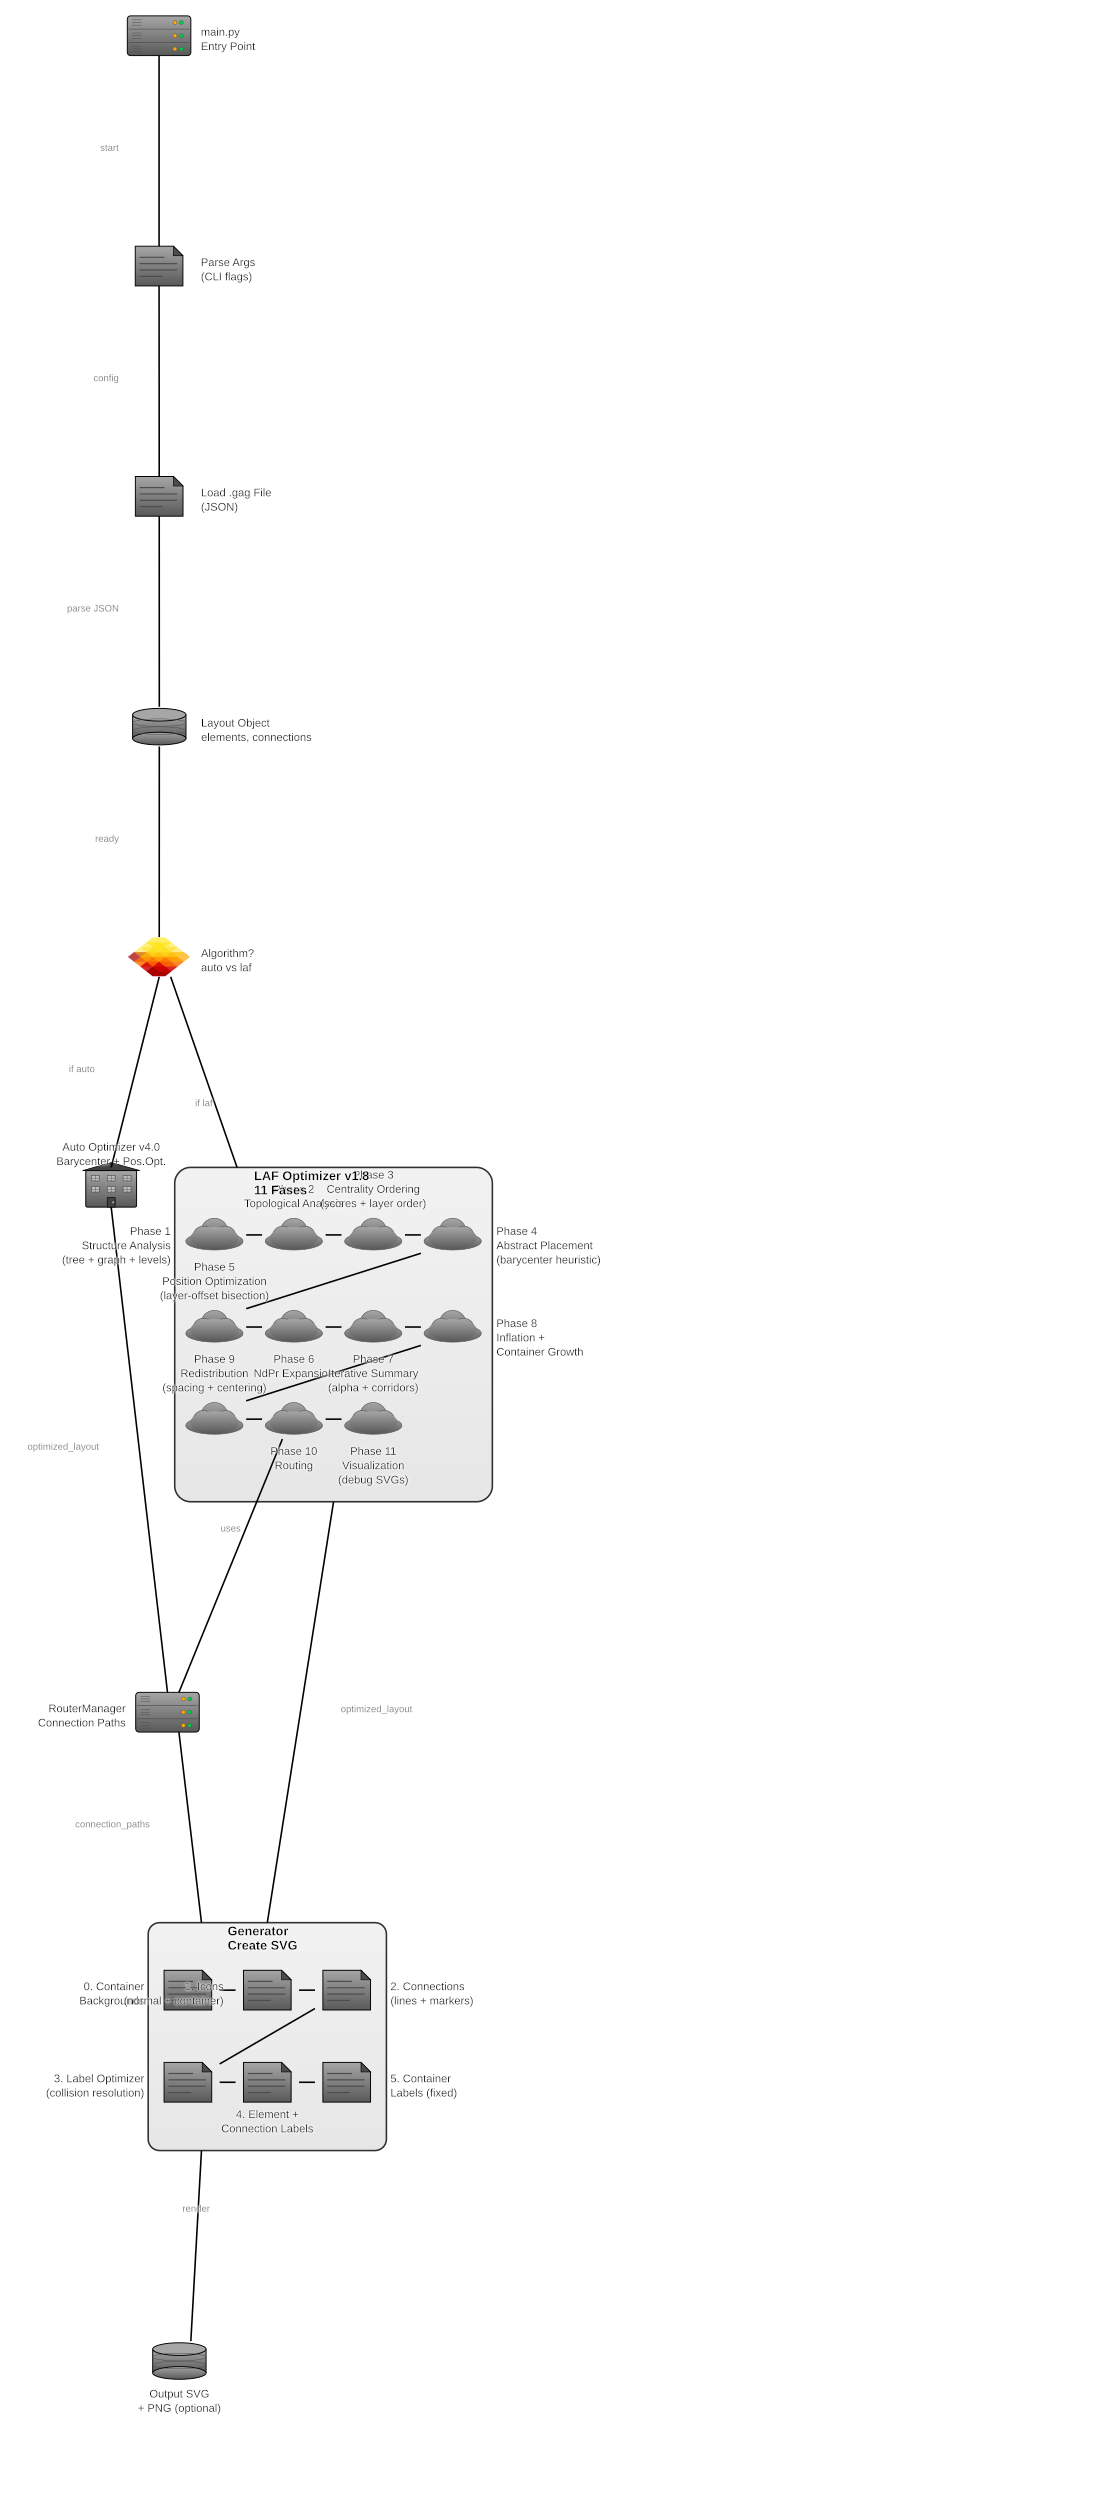
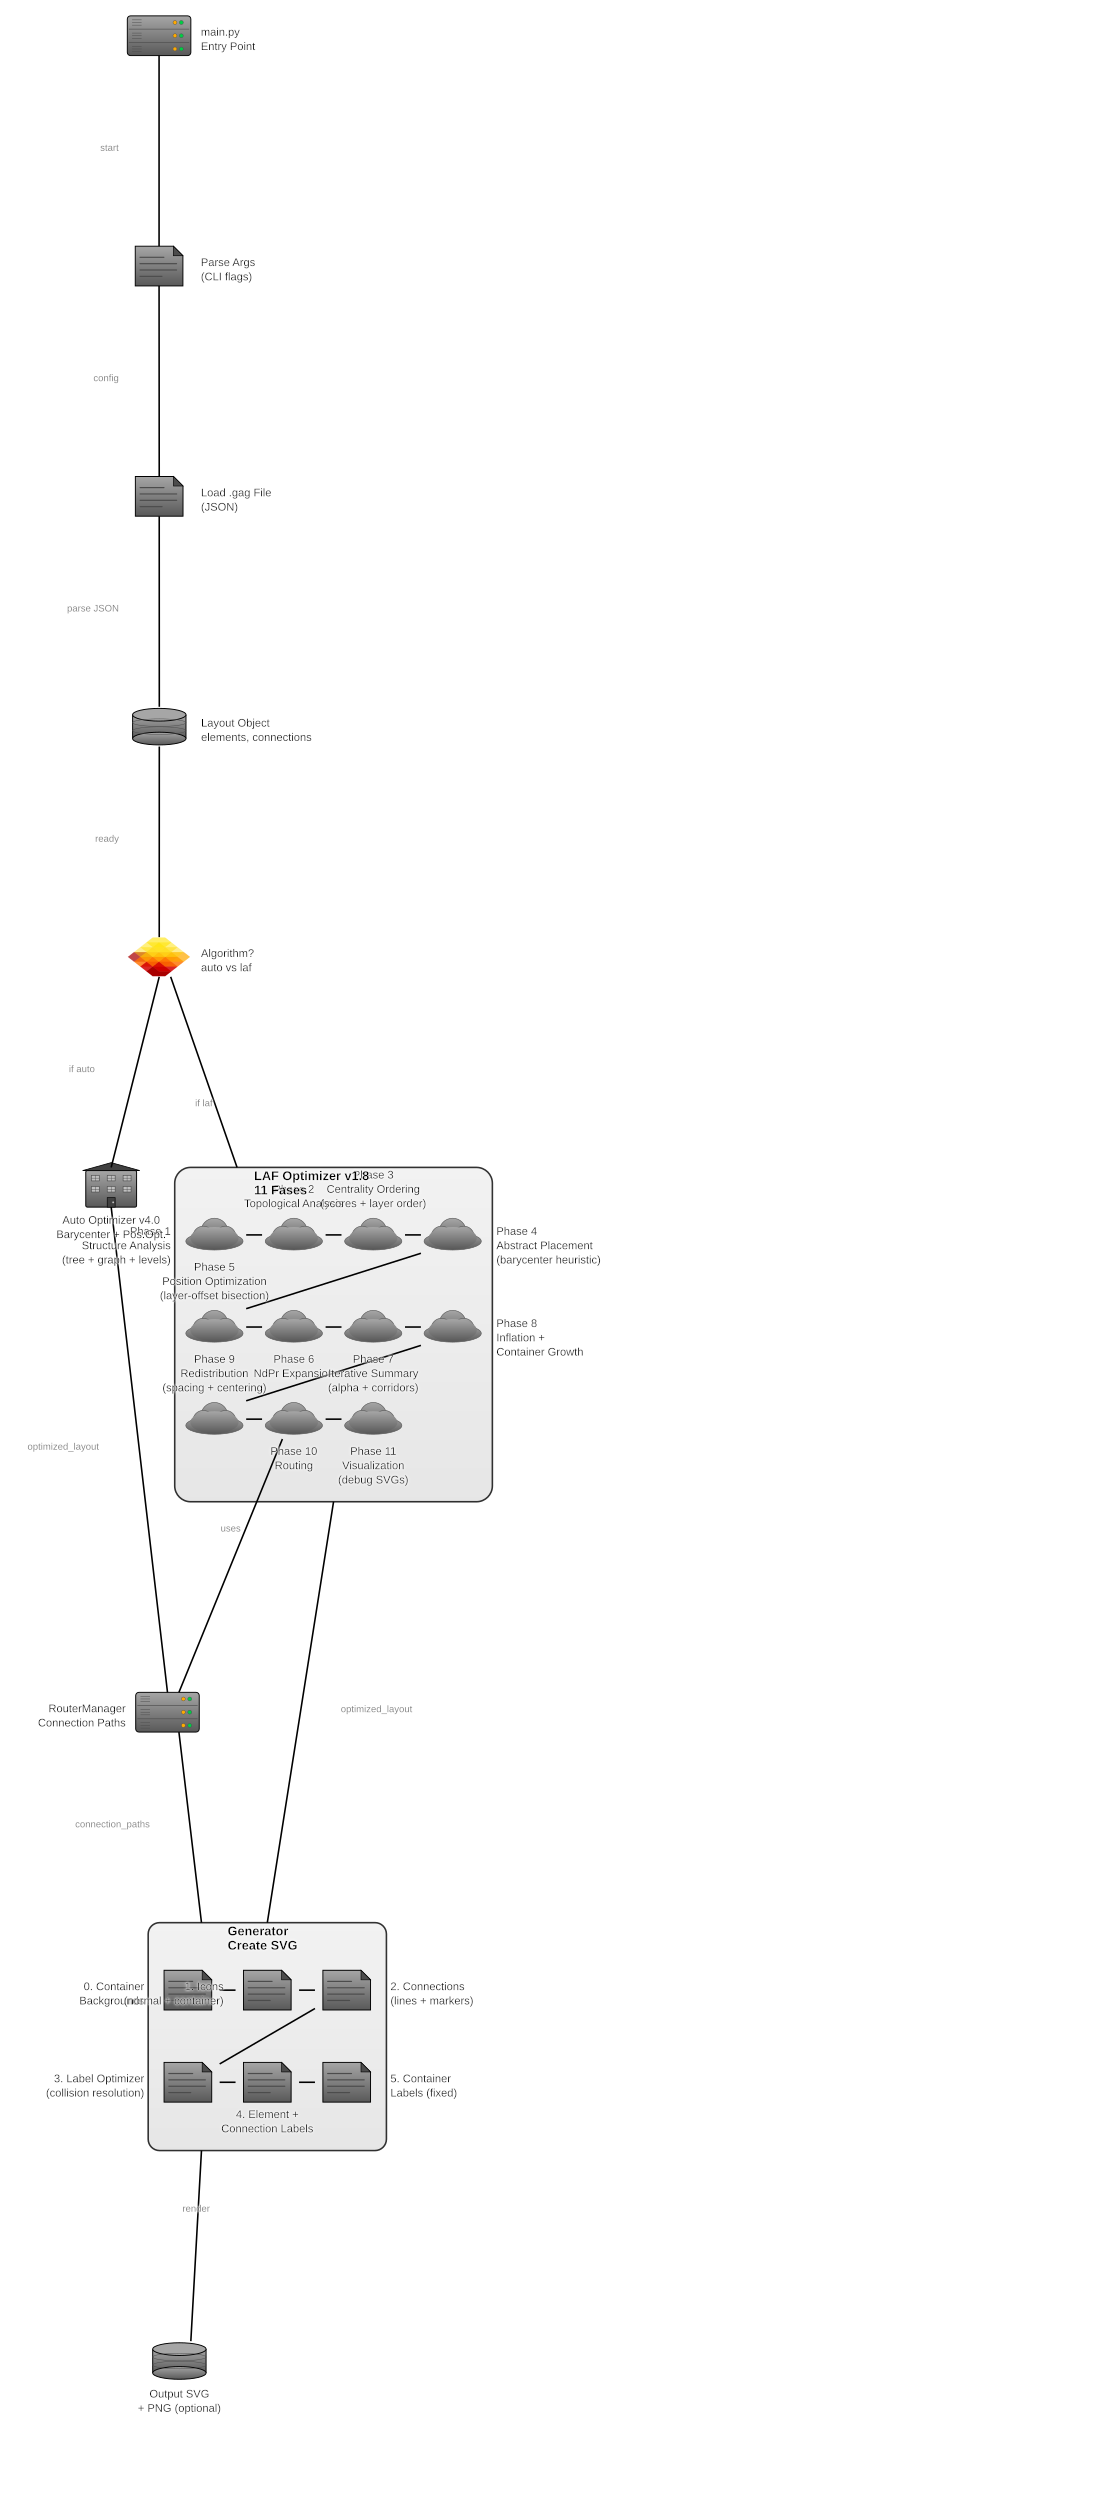
<svg xmlns="http://www.w3.org/2000/svg" baseProfile="full" height="3148" version="1.1" viewBox="0,0,1400,3148" width="1400">
  <defs>
    <filter height="140%" id="text-glow" width="140%" x="-20%" y="-20%">
      <feGaussianBlur in="SourceGraphic" result="blur" stdDeviation="2" />
      <feFlood flood-color="white" flood-opacity="1" result="color" />
      <feComposite in="color" in2="blur" operator="in" result="shadow" />
      <feMerge>
        <feMergeNode in="shadow" />
        <feMergeNode in="shadow" />
        <feMergeNode in="SourceGraphic" />
      </feMerge>
    </filter>
    <marker id="arrow-end" markerHeight="10" markerWidth="10" orient="auto" refX="10" refY="5">
      <path d="M 0 0 L 10 5 L 0 10 z" fill="black" />
    </marker>
    <marker id="arrow-start" markerHeight="10" markerWidth="10" orient="auto" refX="0" refY="5">
      <path d="M 10 0 L 0 5 L 10 10 z" fill="black" />
    </marker>
    <marker id="circle-start" markerHeight="10" markerWidth="10" orient="auto" refX="5" refY="5">
      <circle cx="5" cy="5" fill="black" r="4" />
    </marker>
    <marker id="circle-end" markerHeight="10" markerWidth="10" orient="auto" refX="5" refY="5">
      <circle cx="5" cy="5" fill="black" r="4" />
    </marker>
    <linearGradient id="gradient-laf_optimizer" x1="0%" x2="0%" y1="0%" y2="100%">
      <stop offset="0%" stop-color="#a6a6a6" />
      <stop offset="100%" stop-color="#595959" />
    </linearGradient>
    <linearGradient id="gradient-generator" x1="0%" x2="0%" y1="0%" y2="100%">
      <stop offset="0%" stop-color="#a6a6a6" />
      <stop offset="100%" stop-color="#595959" />
    </linearGradient>
    <linearGradient id="gradient-main" x1="0%" x2="0%" y1="0%" y2="100%">
      <stop offset="0%" stop-color="#a6a6a6" />
      <stop offset="100%" stop-color="#595959" />
    </linearGradient>
    <linearGradient id="gradient-args_parser" x1="0%" x2="0%" y1="0%" y2="100%">
      <stop offset="0%" stop-color="#a6a6a6" />
      <stop offset="100%" stop-color="#595959" />
    </linearGradient>
    <linearGradient id="gradient-load_gag" x1="0%" x2="0%" y1="0%" y2="100%">
      <stop offset="0%" stop-color="#a6a6a6" />
      <stop offset="100%" stop-color="#595959" />
    </linearGradient>
    <linearGradient id="gradient-layout_obj" x1="0%" x2="0%" y1="0%" y2="100%">
      <stop offset="0%" stop-color="#a6a6a6" />
      <stop offset="100%" stop-color="#595959" />
    </linearGradient>
    <linearGradient id="gradient-phase1" x1="0%" x2="0%" y1="0%" y2="100%">
      <stop offset="0%" stop-color="#a6a6a6" />
      <stop offset="100%" stop-color="#595959" />
    </linearGradient>
    <linearGradient id="gradient-phase2" x1="0%" x2="0%" y1="0%" y2="100%">
      <stop offset="0%" stop-color="#a6a6a6" />
      <stop offset="100%" stop-color="#595959" />
    </linearGradient>
    <linearGradient id="gradient-phase3" x1="0%" x2="0%" y1="0%" y2="100%">
      <stop offset="0%" stop-color="#a6a6a6" />
      <stop offset="100%" stop-color="#595959" />
    </linearGradient>
    <linearGradient id="gradient-phase4" x1="0%" x2="0%" y1="0%" y2="100%">
      <stop offset="0%" stop-color="#a6a6a6" />
      <stop offset="100%" stop-color="#595959" />
    </linearGradient>
    <linearGradient id="gradient-phase5" x1="0%" x2="0%" y1="0%" y2="100%">
      <stop offset="0%" stop-color="#a6a6a6" />
      <stop offset="100%" stop-color="#595959" />
    </linearGradient>
    <linearGradient id="gradient-phase6" x1="0%" x2="0%" y1="0%" y2="100%">
      <stop offset="0%" stop-color="#a6a6a6" />
      <stop offset="100%" stop-color="#595959" />
    </linearGradient>
    <linearGradient id="gradient-phase7" x1="0%" x2="0%" y1="0%" y2="100%">
      <stop offset="0%" stop-color="#a6a6a6" />
      <stop offset="100%" stop-color="#595959" />
    </linearGradient>
    <linearGradient id="gradient-phase8" x1="0%" x2="0%" y1="0%" y2="100%">
      <stop offset="0%" stop-color="#a6a6a6" />
      <stop offset="100%" stop-color="#595959" />
    </linearGradient>
    <linearGradient id="gradient-phase9" x1="0%" x2="0%" y1="0%" y2="100%">
      <stop offset="0%" stop-color="#a6a6a6" />
      <stop offset="100%" stop-color="#595959" />
    </linearGradient>
    <linearGradient id="gradient-phase10" x1="0%" x2="0%" y1="0%" y2="100%">
      <stop offset="0%" stop-color="#a6a6a6" />
      <stop offset="100%" stop-color="#595959" />
    </linearGradient>
    <linearGradient id="gradient-phase11" x1="0%" x2="0%" y1="0%" y2="100%">
      <stop offset="0%" stop-color="#a6a6a6" />
      <stop offset="100%" stop-color="#595959" />
    </linearGradient>
    <linearGradient id="gradient-auto_optimizer" x1="0%" x2="0%" y1="0%" y2="100%">
      <stop offset="0%" stop-color="#a6a6a6" />
      <stop offset="100%" stop-color="#595959" />
    </linearGradient>
    <linearGradient id="gradient-routing" x1="0%" x2="0%" y1="0%" y2="100%">
      <stop offset="0%" stop-color="#a6a6a6" />
      <stop offset="100%" stop-color="#595959" />
    </linearGradient>
    <linearGradient id="gradient-render0" x1="0%" x2="0%" y1="0%" y2="100%">
      <stop offset="0%" stop-color="#a6a6a6" />
      <stop offset="100%" stop-color="#595959" />
    </linearGradient>
    <linearGradient id="gradient-render1" x1="0%" x2="0%" y1="0%" y2="100%">
      <stop offset="0%" stop-color="#a6a6a6" />
      <stop offset="100%" stop-color="#595959" />
    </linearGradient>
    <linearGradient id="gradient-render2" x1="0%" x2="0%" y1="0%" y2="100%">
      <stop offset="0%" stop-color="#a6a6a6" />
      <stop offset="100%" stop-color="#595959" />
    </linearGradient>
    <linearGradient id="gradient-render3" x1="0%" x2="0%" y1="0%" y2="100%">
      <stop offset="0%" stop-color="#a6a6a6" />
      <stop offset="100%" stop-color="#595959" />
    </linearGradient>
    <linearGradient id="gradient-render4" x1="0%" x2="0%" y1="0%" y2="100%">
      <stop offset="0%" stop-color="#a6a6a6" />
      <stop offset="100%" stop-color="#595959" />
    </linearGradient>
    <linearGradient id="gradient-render5" x1="0%" x2="0%" y1="0%" y2="100%">
      <stop offset="0%" stop-color="#a6a6a6" />
      <stop offset="100%" stop-color="#595959" />
    </linearGradient>
    <linearGradient id="gradient-output_svg" x1="0%" x2="0%" y1="0%" y2="100%">
      <stop offset="0%" stop-color="#a6a6a6" />
      <stop offset="100%" stop-color="#595959" />
    </linearGradient>
  </defs>
  <rect fill="url(#gradient-laf_optimizer)" fill-opacity="0.15" height="421.0" rx="20.0" ry="20.0" stroke="black" stroke-opacity="0.8" stroke-width="2" width="400.0" x="220.0" y="1470.0" />
  <rect fill="url(#gradient-generator)" fill-opacity="0.15" height="287.0" rx="14.35" ry="14.35" stroke="black" stroke-opacity="0.8" stroke-width="2" width="300.0" x="186.581" y="2421.0" />
  <g id="main">
    <rect fill="url(#gradient-main)" height="50" rx="4" ry="4" stroke="black" stroke-width="1.2" width="80" x="160.31" y="20.0" />
    <line stroke="#4c4c4c" stroke-width="0.8" x1="162.31" x2="238.31" y1="36.667" y2="36.667" />
    <line stroke="#4c4c4c" stroke-width="0.8" x1="162.31" x2="238.31" y1="53.333" y2="53.333" />
    <circle cx="228.31" cy="28.333" fill="#00cc44" r="2.5" stroke="#4c4c4c" stroke-width="0.5" />
    <circle cx="220.31" cy="28.333" fill="#ffaa00" r="2.5" stroke="#4c4c4c" stroke-width="0.5" />
    <circle cx="228.31" cy="45" fill="#00cc44" r="2.5" stroke="#4c4c4c" stroke-width="0.5" />
    <circle cx="220.31" cy="45" fill="#ffaa00" r="2.5" stroke="#4c4c4c" stroke-width="0.5" />
    <circle cx="228.31" cy="61.667" fill="#00cc44" r="2.5" stroke="#4c4c4c" stroke-width="0.5" />
    <circle cx="220.31" cy="61.667" fill="#ffaa00" r="2.5" stroke="#4c4c4c" stroke-width="0.5" />
    <line stroke="#4c4c4c" stroke-width="0.6" x1="166.31" x2="178.31" y1="25.0" y2="25.0" />
    <line stroke="#4c4c4c" stroke-width="0.6" x1="166.31" x2="178.31" y1="28.333" y2="28.333" />
    <line stroke="#4c4c4c" stroke-width="0.6" x1="166.31" x2="178.31" y1="31.667" y2="31.667" />
    <line stroke="#4c4c4c" stroke-width="0.6" x1="166.31" x2="178.31" y1="41.667" y2="41.667" />
    <line stroke="#4c4c4c" stroke-width="0.6" x1="166.31" x2="178.31" y1="45" y2="45" />
    <line stroke="#4c4c4c" stroke-width="0.6" x1="166.31" x2="178.31" y1="48.333" y2="48.333" />
    <line stroke="#4c4c4c" stroke-width="0.6" x1="166.31" x2="178.31" y1="58.333" y2="58.333" />
    <line stroke="#4c4c4c" stroke-width="0.6" x1="166.31" x2="178.31" y1="61.667" y2="61.667" />
    <line stroke="#4c4c4c" stroke-width="0.6" x1="166.31" x2="178.31" y1="65.0" y2="65.0" />
  </g>
  <g id="args_parser">
    <polygon fill="url(#gradient-args_parser)" points="170.31,310.0 218.31,310.0 230.31,322.0 230.31,360.0 170.31,360.0" stroke="black" stroke-width="1.2" />
    <polygon fill="#4c4c4c" points="218.31,310.0 230.31,322.0 218.31,322.0" stroke="black" stroke-width="0.8" />
    <line stroke="#4c4c4c" stroke-linecap="round" stroke-width="1.5" x1="176.31" x2="206.31" y1="324.0" y2="324.0" />
    <line stroke="#4c4c4c" stroke-linecap="round" stroke-width="1.5" x1="176.31" x2="222.31" y1="332.0" y2="332.0" />
    <line stroke="#4c4c4c" stroke-linecap="round" stroke-width="1.5" x1="176.31" x2="222.31" y1="340.0" y2="340.0" />
    <line stroke="#4c4c4c" stroke-linecap="round" stroke-width="1.5" x1="176.31" x2="203.91" y1="348.0" y2="348.0" />
  </g>
  <g id="load_gag">
    <polygon fill="url(#gradient-load_gag)" points="170.451,600.0 218.451,600.0 230.451,612.0 230.451,650.0 170.451,650.0" stroke="black" stroke-width="1.2" />
    <polygon fill="#4c4c4c" points="218.451,600.0 230.451,612.0 218.451,612.0" stroke="black" stroke-width="0.8" />
    <line stroke="#4c4c4c" stroke-linecap="round" stroke-width="1.5" x1="176.451" x2="206.451" y1="614.0" y2="614.0" />
    <line stroke="#4c4c4c" stroke-linecap="round" stroke-width="1.5" x1="176.451" x2="222.451" y1="622.0" y2="622.0" />
    <line stroke="#4c4c4c" stroke-linecap="round" stroke-width="1.5" x1="176.451" x2="222.451" y1="630.0" y2="630.0" />
    <line stroke="#4c4c4c" stroke-linecap="round" stroke-width="1.5" x1="176.451" x2="204.051" y1="638.0" y2="638.0" />
  </g>
  <g id="layout_obj">
    <rect fill="url(#gradient-layout_obj)" height="30.0" stroke="none" width="67.2" x="166.992" y="900.0" />
    <line stroke="black" stroke-width="1.2" x1="166.992" x2="166.992" y1="900.0" y2="930.0" />
    <line stroke="black" stroke-width="1.2" x1="234.192" x2="234.192" y1="900.0" y2="930.0" />
    <ellipse cx="200.592" cy="930.0" fill="url(#gradient-layout_obj)" rx="33.6" ry="8" stroke="black" stroke-width="1.2" />
    <ellipse cx="200.592" cy="900.0" fill="#a6a6a6" rx="33.6" ry="8" stroke="black" stroke-width="1.2" />
    <ellipse cx="200.592" cy="910.0" fill="none" rx="33.6" ry="4.8" stroke="#4c4c4c" stroke-width="0.6" />
    <ellipse cx="200.592" cy="920.0" fill="none" rx="33.6" ry="4.8" stroke="#4c4c4c" stroke-width="0.6" />
  </g>
  <g id="algorithm_choice">
    <g transform="translate(160.4646,1180.0) scale(1.568627,1.162791) translate(0,0)">
      <path d="m 211.514,221.098 -99.807,57.624 -99.807,-57.624 0,-115.248 99.807,-57.624 99.807,57.624 z" fill="#a90000" opacity="0.72" stroke="#cbcbcb" stroke-width="0.48" transform="matrix(0.0751447,0.02631765,-0.04338481,0.0455835,8.97,11.04)" />
      <path d="m 211.514,221.098 -99.807,57.624 -99.807,-57.624 0,-115.248 99.807,-57.624 99.807,57.624 z" fill="#ff7000" opacity="0.82" stroke="#cbcbcb" stroke-width="0.48" transform="matrix(0.0751447,0.02631765,-0.04338481,0.0455835,13.97,16.29)" />
      <path d="m 211.514,221.098 -99.807,57.624 -99.807,-57.624 0,-115.248 99.807,-57.624 99.807,57.624 z" fill="#ffa900" opacity="0.72" stroke="#cbcbcb" stroke-width="0.48" transform="matrix(0.0751447,0.02631765,-0.04338481,0.0455835,18.97,11.04)" />
      <path d="m 211.514,221.098 -99.807,57.624 -99.807,-57.624 0,-115.248 99.807,-57.624 99.807,57.624 z" fill="#d40000" opacity="0.85" stroke="#cbcbcb" stroke-width="0.48" transform="matrix(0.0751447,0.02631765,-0.04338481,0.0455835,18.97,21.54)" />
      <path d="m 211.514,221.098 -99.807,57.624 -99.807,-57.624 0,-115.248 99.807,-57.624 99.807,57.624 z" fill="#a90000" opacity="1.0" stroke="#cbcbcb" stroke-width="0.48" transform="matrix(0.0751447,0.02631765,-0.04338481,0.0455835,23.97,26.80)" />
      <path d="m 211.514,221.098 -99.807,57.624 -99.807,-57.624 0,-115.248 99.807,-57.624 99.807,57.624 z" fill="#ff7000" opacity="0.82" stroke="#cbcbcb" stroke-width="0.48" transform="matrix(0.0751447,0.02631765,-0.04338481,0.0455835,23.97,16.29)" />
      <path d="m 211.514,221.098 -99.807,57.624 -99.807,-57.624 0,-115.248 99.807,-57.624 99.807,57.624 z" fill="#ffa900" opacity="0.72" stroke="#cbcbcb" stroke-width="0.48" transform="matrix(0.0751447,0.02631765,-0.04338481,0.0455835,28.97,11.04)" />
      <path d="m 211.514,221.098 -99.807,57.624 -99.807,-57.624 0,-115.248 99.807,-57.624 99.807,57.624 z" fill="#d40000" opacity="0.85" stroke="#cbcbcb" stroke-width="0.48" transform="matrix(0.0751447,0.02631765,-0.04338481,0.0455835,28.97,21.54)" />
      <path d="m 211.514,221.098 -99.807,57.624 -99.807,-57.624 0,-115.248 99.807,-57.624 99.807,57.624 z" fill="#ff7000" opacity="0.82" stroke="#cbcbcb" stroke-width="0.48" transform="matrix(0.0751447,0.02631765,-0.04338481,0.0455835,33.97,16.29)" />
      <path d="m 211.514,221.098 -99.807,57.624 -99.807,-57.624 0,-115.248 99.807,-57.624 99.807,57.624 z" fill="#ffa900" opacity="0.72" stroke="#cbcbcb" stroke-width="0.48" transform="matrix(0.0751447,0.02631765,-0.04338481,0.0455835,38.97,11.04)" />
      <path d="m 211.514,221.098 -99.807,57.624 -99.807,-57.624 0,-115.248 99.807,-57.624 99.807,57.624 z" fill="#ffd400" opacity="0.45" stroke="#cbcbcb" stroke-width="0.48" transform="matrix(0.0751447,0.02631765,-0.04338481,0.0455835,13.97,5.78)" />
      <path d="m 211.514,221.098 -99.807,57.624 -99.807,-57.624 0,-115.248 99.807,-57.624 99.807,57.624 z" fill="#ffe200" opacity="0.5" stroke="#cbcbcb" stroke-width="0.48" transform="matrix(0.0751447,0.02631765,-0.04338481,0.0455835,18.97,0.53)" />
      <path d="m 211.514,221.098 -99.807,57.624 -99.807,-57.624 0,-115.248 99.807,-57.624 99.807,57.624 z" fill="#ffd400" opacity="0.45" stroke="#cbcbcb" stroke-width="0.48" transform="matrix(0.0751447,0.02631765,-0.04338481,0.0455835,23.97,5.78)" />
      <path d="m 211.514,221.098 -99.807,57.624 -99.807,-57.624 0,-115.248 99.807,-57.624 99.807,57.624 z" fill="#ffe200" opacity="0.6" stroke="#cbcbcb" stroke-width="0.48" transform="matrix(0.0751447,0.02631765,-0.04338481,0.0455835,23.97,-4.73)" />
      <path d="m 211.514,221.098 -99.807,57.624 -99.807,-57.624 0,-115.248 99.807,-57.624 99.807,57.624 z" fill="#ffe200" opacity="0.5" stroke="#cbcbcb" stroke-width="0.48" transform="matrix(0.0751447,0.02631765,-0.04338481,0.0455835,28.97,0.53)" />
      <path d="m 211.514,221.098 -99.807,57.624 -99.807,-57.624 0,-115.248 99.807,-57.624 99.807,57.624 z" fill="#ffd400" opacity="0.45" stroke="#cbcbcb" stroke-width="0.48" transform="matrix(0.0751447,0.02631765,-0.04338481,0.0455835,33.97,5.78)" />
    </g>
  </g>
  <g id="phase1">
    <ellipse cx="270.0" cy="1563.0" fill="url(#gradient-phase1)" rx="36.0" ry="11.0" stroke="#595959" stroke-width="0.8" />
    <circle cx="270.0" cy="1551.0" fill="url(#gradient-phase1)" r="17.0" stroke="#595959" stroke-width="0.8" />
    <circle cx="256.0" cy="1557.0" fill="url(#gradient-phase1)" r="13.0" stroke="#595959" stroke-width="0.8" />
    <circle cx="284.0" cy="1557.0" fill="url(#gradient-phase1)" r="13.0" stroke="#595959" stroke-width="0.8" />
    <ellipse cx="270.0" cy="1559.0" fill="url(#gradient-phase1)" rx="30.4" ry="14" stroke="none" />
  </g>
  <g id="phase2">
    <ellipse cx="370.0" cy="1563.0" fill="url(#gradient-phase2)" rx="36.0" ry="11.0" stroke="#595959" stroke-width="0.8" />
    <circle cx="370.0" cy="1551.0" fill="url(#gradient-phase2)" r="17.0" stroke="#595959" stroke-width="0.8" />
    <circle cx="356.0" cy="1557.0" fill="url(#gradient-phase2)" r="13.0" stroke="#595959" stroke-width="0.8" />
    <circle cx="384.0" cy="1557.0" fill="url(#gradient-phase2)" r="13.0" stroke="#595959" stroke-width="0.8" />
    <ellipse cx="370.0" cy="1559.0" fill="url(#gradient-phase2)" rx="30.4" ry="14" stroke="none" />
  </g>
  <g id="phase3">
    <ellipse cx="470.0" cy="1563.0" fill="url(#gradient-phase3)" rx="36.0" ry="11.0" stroke="#595959" stroke-width="0.8" />
    <circle cx="470.0" cy="1551.0" fill="url(#gradient-phase3)" r="17.0" stroke="#595959" stroke-width="0.8" />
    <circle cx="456.0" cy="1557.0" fill="url(#gradient-phase3)" r="13.0" stroke="#595959" stroke-width="0.8" />
    <circle cx="484.0" cy="1557.0" fill="url(#gradient-phase3)" r="13.0" stroke="#595959" stroke-width="0.8" />
    <ellipse cx="470.0" cy="1559.0" fill="url(#gradient-phase3)" rx="30.4" ry="14" stroke="none" />
  </g>
  <g id="phase4">
    <ellipse cx="570.0" cy="1563.0" fill="url(#gradient-phase4)" rx="36.0" ry="11.0" stroke="#595959" stroke-width="0.8" />
    <circle cx="570.0" cy="1551.0" fill="url(#gradient-phase4)" r="17.0" stroke="#595959" stroke-width="0.8" />
    <circle cx="556.0" cy="1557.0" fill="url(#gradient-phase4)" r="13.0" stroke="#595959" stroke-width="0.8" />
    <circle cx="584.0" cy="1557.0" fill="url(#gradient-phase4)" r="13.0" stroke="#595959" stroke-width="0.8" />
    <ellipse cx="570.0" cy="1559.0" fill="url(#gradient-phase4)" rx="30.4" ry="14" stroke="none" />
  </g>
  <g id="phase5">
    <ellipse cx="270.0" cy="1679.0" fill="url(#gradient-phase5)" rx="36.0" ry="11.0" stroke="#595959" stroke-width="0.8" />
    <circle cx="270.0" cy="1667.0" fill="url(#gradient-phase5)" r="17.0" stroke="#595959" stroke-width="0.8" />
    <circle cx="256.0" cy="1673.0" fill="url(#gradient-phase5)" r="13.0" stroke="#595959" stroke-width="0.8" />
    <circle cx="284.0" cy="1673.0" fill="url(#gradient-phase5)" r="13.0" stroke="#595959" stroke-width="0.8" />
    <ellipse cx="270.0" cy="1675.0" fill="url(#gradient-phase5)" rx="30.4" ry="14" stroke="none" />
  </g>
  <g id="phase6">
    <ellipse cx="370.0" cy="1679.0" fill="url(#gradient-phase6)" rx="36.0" ry="11.0" stroke="#595959" stroke-width="0.8" />
    <circle cx="370.0" cy="1667.0" fill="url(#gradient-phase6)" r="17.0" stroke="#595959" stroke-width="0.8" />
    <circle cx="356.0" cy="1673.0" fill="url(#gradient-phase6)" r="13.0" stroke="#595959" stroke-width="0.8" />
    <circle cx="384.0" cy="1673.0" fill="url(#gradient-phase6)" r="13.0" stroke="#595959" stroke-width="0.8" />
    <ellipse cx="370.0" cy="1675.0" fill="url(#gradient-phase6)" rx="30.4" ry="14" stroke="none" />
  </g>
  <g id="phase7">
    <ellipse cx="470.0" cy="1679.0" fill="url(#gradient-phase7)" rx="36.0" ry="11.0" stroke="#595959" stroke-width="0.8" />
    <circle cx="470.0" cy="1667.0" fill="url(#gradient-phase7)" r="17.0" stroke="#595959" stroke-width="0.8" />
    <circle cx="456.0" cy="1673.0" fill="url(#gradient-phase7)" r="13.0" stroke="#595959" stroke-width="0.8" />
    <circle cx="484.0" cy="1673.0" fill="url(#gradient-phase7)" r="13.0" stroke="#595959" stroke-width="0.8" />
    <ellipse cx="470.0" cy="1675.0" fill="url(#gradient-phase7)" rx="30.4" ry="14" stroke="none" />
  </g>
  <g id="phase8">
    <ellipse cx="570.0" cy="1679.0" fill="url(#gradient-phase8)" rx="36.0" ry="11.0" stroke="#595959" stroke-width="0.8" />
    <circle cx="570.0" cy="1667.0" fill="url(#gradient-phase8)" r="17.0" stroke="#595959" stroke-width="0.8" />
    <circle cx="556.0" cy="1673.0" fill="url(#gradient-phase8)" r="13.0" stroke="#595959" stroke-width="0.8" />
    <circle cx="584.0" cy="1673.0" fill="url(#gradient-phase8)" r="13.0" stroke="#595959" stroke-width="0.8" />
    <ellipse cx="570.0" cy="1675.0" fill="url(#gradient-phase8)" rx="30.4" ry="14" stroke="none" />
  </g>
  <g id="phase9">
    <ellipse cx="270.0" cy="1795.0" fill="url(#gradient-phase9)" rx="36.0" ry="11.0" stroke="#595959" stroke-width="0.8" />
    <circle cx="270.0" cy="1783.0" fill="url(#gradient-phase9)" r="17.0" stroke="#595959" stroke-width="0.8" />
    <circle cx="256.0" cy="1789.0" fill="url(#gradient-phase9)" r="13.0" stroke="#595959" stroke-width="0.8" />
    <circle cx="284.0" cy="1789.0" fill="url(#gradient-phase9)" r="13.0" stroke="#595959" stroke-width="0.8" />
    <ellipse cx="270.0" cy="1791.0" fill="url(#gradient-phase9)" rx="30.4" ry="14" stroke="none" />
  </g>
  <g id="phase10">
    <ellipse cx="370.0" cy="1795.0" fill="url(#gradient-phase10)" rx="36.0" ry="11.0" stroke="#595959" stroke-width="0.8" />
    <circle cx="370.0" cy="1783.0" fill="url(#gradient-phase10)" r="17.0" stroke="#595959" stroke-width="0.8" />
    <circle cx="356.0" cy="1789.0" fill="url(#gradient-phase10)" r="13.0" stroke="#595959" stroke-width="0.8" />
    <circle cx="384.0" cy="1789.0" fill="url(#gradient-phase10)" r="13.0" stroke="#595959" stroke-width="0.8" />
    <ellipse cx="370.0" cy="1791.0" fill="url(#gradient-phase10)" rx="30.4" ry="14" stroke="none" />
  </g>
  <g id="phase11">
    <ellipse cx="470.0" cy="1795.0" fill="url(#gradient-phase11)" rx="36.0" ry="11.0" stroke="#595959" stroke-width="0.8" />
    <circle cx="470.0" cy="1783.0" fill="url(#gradient-phase11)" r="17.0" stroke="#595959" stroke-width="0.8" />
    <circle cx="456.0" cy="1789.0" fill="url(#gradient-phase11)" r="13.0" stroke="#595959" stroke-width="0.8" />
    <circle cx="484.0" cy="1789.0" fill="url(#gradient-phase11)" r="13.0" stroke="#595959" stroke-width="0.8" />
    <ellipse cx="470.0" cy="1791.0" fill="url(#gradient-phase11)" rx="30.4" ry="14" stroke="none" />
  </g>
  <g id="auto_optimizer">
    <rect fill="url(#gradient-auto_optimizer)" height="46" rx="2" ry="2" stroke="black" stroke-width="1.2" width="64" x="108.0" y="1474.0" />
    <polygon fill="#404040" points="104.0,1474.0 140.0,1464.0 176.0,1474.0" stroke="black" stroke-width="1.0" />
    <rect fill="#bfbfbf" height="7" stroke="#404040" stroke-width="0.7" width="10" x="115.0" y="1480.0" />
    <line stroke="#404040" stroke-width="0.5" x1="120.0" x2="120.0" y1="1480.0" y2="1487.0" />
    <line stroke="#404040" stroke-width="0.5" x1="115.0" x2="125.0" y1="1483.5" y2="1483.5" />
    <rect fill="#bfbfbf" height="7" stroke="#404040" stroke-width="0.7" width="10" x="135.0" y="1480.0" />
    <line stroke="#404040" stroke-width="0.5" x1="140.0" x2="140.0" y1="1480.0" y2="1487.0" />
    <line stroke="#404040" stroke-width="0.5" x1="135.0" x2="145.0" y1="1483.5" y2="1483.5" />
    <rect fill="#bfbfbf" height="7" stroke="#404040" stroke-width="0.7" width="10" x="155.0" y="1480.0" />
    <line stroke="#404040" stroke-width="0.5" x1="160.0" x2="160.0" y1="1480.0" y2="1487.0" />
    <line stroke="#404040" stroke-width="0.5" x1="155.0" x2="165.0" y1="1483.5" y2="1483.5" />
    <rect fill="#bfbfbf" height="7" stroke="#404040" stroke-width="0.7" width="10" x="115.0" y="1494.0" />
    <line stroke="#404040" stroke-width="0.5" x1="120.0" x2="120.0" y1="1494.0" y2="1501.0" />
    <line stroke="#404040" stroke-width="0.5" x1="115.0" x2="125.0" y1="1497.5" y2="1497.5" />
    <rect fill="#bfbfbf" height="7" stroke="#404040" stroke-width="0.7" width="10" x="135.0" y="1494.0" />
    <line stroke="#404040" stroke-width="0.5" x1="140.0" x2="140.0" y1="1494.0" y2="1501.0" />
    <line stroke="#404040" stroke-width="0.5" x1="135.0" x2="145.0" y1="1497.5" y2="1497.5" />
    <rect fill="#bfbfbf" height="7" stroke="#404040" stroke-width="0.7" width="10" x="155.0" y="1494.0" />
    <line stroke="#404040" stroke-width="0.5" x1="160.0" x2="160.0" y1="1494.0" y2="1501.0" />
    <line stroke="#404040" stroke-width="0.5" x1="155.0" x2="165.0" y1="1497.5" y2="1497.5" />
    <rect fill="#404040" height="12" stroke="black" stroke-width="0.8" width="10" x="135.0" y="1508.0" />
    <circle cx="142.5" cy="1514.0" fill="#bfbfbf" r="1.2" />
  </g>
  <g id="routing">
    <rect fill="url(#gradient-routing)" height="50" rx="4" ry="4" stroke="black" stroke-width="1.2" width="80" x="170.879" y="2131.0" />
    <line stroke="#4c4c4c" stroke-width="0.8" x1="172.879" x2="248.879" y1="2147.667" y2="2147.667" />
    <line stroke="#4c4c4c" stroke-width="0.8" x1="172.879" x2="248.879" y1="2164.333" y2="2164.333" />
    <circle cx="238.879" cy="2139.333" fill="#00cc44" r="2.5" stroke="#4c4c4c" stroke-width="0.5" />
    <circle cx="230.879" cy="2139.333" fill="#ffaa00" r="2.5" stroke="#4c4c4c" stroke-width="0.5" />
    <circle cx="238.879" cy="2156.0" fill="#00cc44" r="2.5" stroke="#4c4c4c" stroke-width="0.5" />
    <circle cx="230.879" cy="2156.0" fill="#ffaa00" r="2.5" stroke="#4c4c4c" stroke-width="0.5" />
    <circle cx="238.879" cy="2172.667" fill="#00cc44" r="2.5" stroke="#4c4c4c" stroke-width="0.5" />
    <circle cx="230.879" cy="2172.667" fill="#ffaa00" r="2.5" stroke="#4c4c4c" stroke-width="0.5" />
    <line stroke="#4c4c4c" stroke-width="0.6" x1="176.879" x2="188.879" y1="2136.0" y2="2136.0" />
    <line stroke="#4c4c4c" stroke-width="0.6" x1="176.879" x2="188.879" y1="2139.333" y2="2139.333" />
    <line stroke="#4c4c4c" stroke-width="0.6" x1="176.879" x2="188.879" y1="2142.667" y2="2142.667" />
    <line stroke="#4c4c4c" stroke-width="0.6" x1="176.879" x2="188.879" y1="2152.667" y2="2152.667" />
    <line stroke="#4c4c4c" stroke-width="0.6" x1="176.879" x2="188.879" y1="2156.0" y2="2156.0" />
    <line stroke="#4c4c4c" stroke-width="0.6" x1="176.879" x2="188.879" y1="2159.333" y2="2159.333" />
    <line stroke="#4c4c4c" stroke-width="0.6" x1="176.879" x2="188.879" y1="2169.333" y2="2169.333" />
    <line stroke="#4c4c4c" stroke-width="0.6" x1="176.879" x2="188.879" y1="2172.667" y2="2172.667" />
    <line stroke="#4c4c4c" stroke-width="0.6" x1="176.879" x2="188.879" y1="2176.0" y2="2176.0" />
  </g>
  <g id="render0">
    <polygon fill="url(#gradient-render0)" points="206.581,2481.0 254.581,2481.0 266.581,2493.0 266.581,2531.0 206.581,2531.0" stroke="black" stroke-width="1.2" />
    <polygon fill="#4c4c4c" points="254.581,2481.0 266.581,2493.0 254.581,2493.0" stroke="black" stroke-width="0.8" />
    <line stroke="#4c4c4c" stroke-linecap="round" stroke-width="1.5" x1="212.581" x2="242.581" y1="2495.0" y2="2495.0" />
    <line stroke="#4c4c4c" stroke-linecap="round" stroke-width="1.5" x1="212.581" x2="258.581" y1="2503.0" y2="2503.0" />
    <line stroke="#4c4c4c" stroke-linecap="round" stroke-width="1.5" x1="212.581" x2="258.581" y1="2511.0" y2="2511.0" />
    <line stroke="#4c4c4c" stroke-linecap="round" stroke-width="1.5" x1="212.581" x2="240.181" y1="2519.0" y2="2519.0" />
  </g>
  <g id="render1">
    <polygon fill="url(#gradient-render1)" points="306.581,2481.0 354.581,2481.0 366.581,2493.0 366.581,2531.0 306.581,2531.0" stroke="black" stroke-width="1.2" />
    <polygon fill="#4c4c4c" points="354.581,2481.0 366.581,2493.0 354.581,2493.0" stroke="black" stroke-width="0.8" />
    <line stroke="#4c4c4c" stroke-linecap="round" stroke-width="1.5" x1="312.581" x2="342.581" y1="2495.0" y2="2495.0" />
    <line stroke="#4c4c4c" stroke-linecap="round" stroke-width="1.5" x1="312.581" x2="358.581" y1="2503.0" y2="2503.0" />
    <line stroke="#4c4c4c" stroke-linecap="round" stroke-width="1.5" x1="312.581" x2="358.581" y1="2511.0" y2="2511.0" />
    <line stroke="#4c4c4c" stroke-linecap="round" stroke-width="1.5" x1="312.581" x2="340.181" y1="2519.0" y2="2519.0" />
  </g>
  <g id="render2">
    <polygon fill="url(#gradient-render2)" points="406.581,2481.0 454.581,2481.0 466.581,2493.0 466.581,2531.0 406.581,2531.0" stroke="black" stroke-width="1.2" />
    <polygon fill="#4c4c4c" points="454.581,2481.0 466.581,2493.0 454.581,2493.0" stroke="black" stroke-width="0.8" />
    <line stroke="#4c4c4c" stroke-linecap="round" stroke-width="1.5" x1="412.581" x2="442.581" y1="2495.0" y2="2495.0" />
    <line stroke="#4c4c4c" stroke-linecap="round" stroke-width="1.5" x1="412.581" x2="458.581" y1="2503.0" y2="2503.0" />
    <line stroke="#4c4c4c" stroke-linecap="round" stroke-width="1.5" x1="412.581" x2="458.581" y1="2511.0" y2="2511.0" />
    <line stroke="#4c4c4c" stroke-linecap="round" stroke-width="1.5" x1="412.581" x2="440.181" y1="2519.0" y2="2519.0" />
  </g>
  <g id="render3">
    <polygon fill="url(#gradient-render3)" points="206.581,2597.0 254.581,2597.0 266.581,2609.0 266.581,2647.0 206.581,2647.0" stroke="black" stroke-width="1.2" />
    <polygon fill="#4c4c4c" points="254.581,2597.0 266.581,2609.0 254.581,2609.0" stroke="black" stroke-width="0.8" />
    <line stroke="#4c4c4c" stroke-linecap="round" stroke-width="1.5" x1="212.581" x2="242.581" y1="2611.0" y2="2611.0" />
    <line stroke="#4c4c4c" stroke-linecap="round" stroke-width="1.5" x1="212.581" x2="258.581" y1="2619.0" y2="2619.0" />
    <line stroke="#4c4c4c" stroke-linecap="round" stroke-width="1.5" x1="212.581" x2="258.581" y1="2627.0" y2="2627.0" />
    <line stroke="#4c4c4c" stroke-linecap="round" stroke-width="1.5" x1="212.581" x2="240.181" y1="2635.0" y2="2635.0" />
  </g>
  <g id="render4">
    <polygon fill="url(#gradient-render4)" points="306.581,2597.0 354.581,2597.0 366.581,2609.0 366.581,2647.0 306.581,2647.0" stroke="black" stroke-width="1.2" />
    <polygon fill="#4c4c4c" points="354.581,2597.0 366.581,2609.0 354.581,2609.0" stroke="black" stroke-width="0.8" />
    <line stroke="#4c4c4c" stroke-linecap="round" stroke-width="1.5" x1="312.581" x2="342.581" y1="2611.0" y2="2611.0" />
    <line stroke="#4c4c4c" stroke-linecap="round" stroke-width="1.5" x1="312.581" x2="358.581" y1="2619.0" y2="2619.0" />
    <line stroke="#4c4c4c" stroke-linecap="round" stroke-width="1.5" x1="312.581" x2="358.581" y1="2627.0" y2="2627.0" />
    <line stroke="#4c4c4c" stroke-linecap="round" stroke-width="1.5" x1="312.581" x2="340.181" y1="2635.0" y2="2635.0" />
  </g>
  <g id="render5">
    <polygon fill="url(#gradient-render5)" points="406.581,2597.0 454.581,2597.0 466.581,2609.0 466.581,2647.0 406.581,2647.0" stroke="black" stroke-width="1.2" />
    <polygon fill="#4c4c4c" points="454.581,2597.0 466.581,2609.0 454.581,2609.0" stroke="black" stroke-width="0.8" />
    <line stroke="#4c4c4c" stroke-linecap="round" stroke-width="1.5" x1="412.581" x2="442.581" y1="2611.0" y2="2611.0" />
    <line stroke="#4c4c4c" stroke-linecap="round" stroke-width="1.5" x1="412.581" x2="458.581" y1="2619.0" y2="2619.0" />
    <line stroke="#4c4c4c" stroke-linecap="round" stroke-width="1.5" x1="412.581" x2="458.581" y1="2627.0" y2="2627.0" />
    <line stroke="#4c4c4c" stroke-linecap="round" stroke-width="1.5" x1="412.581" x2="440.181" y1="2635.0" y2="2635.0" />
  </g>
  <g id="output_svg">
    <rect fill="url(#gradient-output_svg)" height="30.0" stroke="none" width="67.2" x="192.278" y="2958.0" />
    <line stroke="black" stroke-width="1.2" x1="192.278" x2="192.278" y1="2958.0" y2="2988.0" />
    <line stroke="black" stroke-width="1.2" x1="259.478" x2="259.478" y1="2958.0" y2="2988.0" />
    <ellipse cx="225.878" cy="2988.0" fill="url(#gradient-output_svg)" rx="33.6" ry="8" stroke="black" stroke-width="1.2" />
    <ellipse cx="225.878" cy="2958.0" fill="#a6a6a6" rx="33.6" ry="8" stroke="black" stroke-width="1.2" />
    <ellipse cx="225.878" cy="2968.0" fill="none" rx="33.6" ry="4.8" stroke="#4c4c4c" stroke-width="0.6" />
    <ellipse cx="225.878" cy="2978.0" fill="none" rx="33.6" ry="4.8" stroke="#4c4c4c" stroke-width="0.6" />
  </g>
  <line stroke="black" stroke-width="2" x1="200.3" x2="200.3" y1="70.0" y2="310.0" />
  <line stroke="black" stroke-width="2" x1="200.3" x2="200.5" y1="360.0" y2="600.0" />
  <line stroke="black" stroke-width="2" x1="200.5" x2="200.6" y1="650.0" y2="890.0" />
  <line stroke="black" stroke-width="2" x1="200.6" x2="200.5" y1="940.0" y2="1180.0" />
  <line stroke="black" stroke-width="2" x1="214.9" x2="298.5" y1="1230.0" y2="1470.0" />
  <line stroke="black" stroke-width="2" x1="200.5" x2="140.0" y1="1230.0" y2="1470.0" />
  <line stroke="black" stroke-width="2" x1="310.0" x2="330.0" y1="1555.0" y2="1555.0" />
  <line stroke="black" stroke-width="2" x1="410.0" x2="430.0" y1="1555.0" y2="1555.0" />
  <line stroke="black" stroke-width="2" x1="510.0" x2="530.0" y1="1555.0" y2="1555.0" />
  <line stroke="black" stroke-width="2" x1="530.0" x2="310.0" y1="1578.1" y2="1647.9" />
  <line stroke="black" stroke-width="2" x1="310.0" x2="330.0" y1="1671.0" y2="1671.0" />
  <line stroke="black" stroke-width="2" x1="410.0" x2="430.0" y1="1671.0" y2="1671.0" />
  <line stroke="black" stroke-width="2" x1="510.0" x2="530.0" y1="1671.0" y2="1671.0" />
  <line stroke="black" stroke-width="2" x1="530.0" x2="310.0" y1="1694.1" y2="1763.9" />
  <line stroke="black" stroke-width="2" x1="310.0" x2="330.0" y1="1787.0" y2="1787.0" />
  <line stroke="black" stroke-width="2" x1="410.0" x2="430.0" y1="1787.0" y2="1787.0" />
  <line stroke="black" stroke-width="2" x1="355.6" x2="225.3" y1="1812.0" y2="2131.0" />
  <line stroke="black" stroke-width="2" x1="420.0" x2="336.6" y1="1891.0" y2="2421.0" />
  <line stroke="black" stroke-width="2" x1="140.0" x2="210.9" y1="1520.0" y2="2131.0" />
  <line stroke="black" stroke-width="2" x1="225.3" x2="253.7" y1="2181.0" y2="2421.0" />
  <line stroke="black" stroke-width="2" x1="276.6" x2="296.6" y1="2506.0" y2="2506.0" />
  <line stroke="black" stroke-width="2" x1="376.6" x2="396.6" y1="2506.0" y2="2506.0" />
  <line stroke="black" stroke-width="2" x1="396.6" x2="276.6" y1="2529.1" y2="2598.9" />
  <line stroke="black" stroke-width="2" x1="276.6" x2="296.6" y1="2622.0" y2="2622.0" />
  <line stroke="black" stroke-width="2" x1="376.6" x2="396.6" y1="2622.0" y2="2622.0" />
  <line stroke="black" stroke-width="2" x1="253.7" x2="240.3" y1="2708.0" y2="2948.0" />
  <text fill="black" filter="url(#text-glow)" font-family="Arial, sans-serif" font-size="14px" text-anchor="start" x="252.91" y="45.0">main.py</text>
  <text fill="black" filter="url(#text-glow)" font-family="Arial, sans-serif" font-size="14px" text-anchor="start" x="252.91" y="63.0">Entry Point</text>
  <text fill="black" filter="url(#text-glow)" font-family="Arial, sans-serif" font-size="14px" text-anchor="start" x="252.91" y="335.0">Parse Args</text>
  <text fill="black" filter="url(#text-glow)" font-family="Arial, sans-serif" font-size="14px" text-anchor="start" x="252.91" y="353.0">(CLI flags)</text>
  <text fill="black" filter="url(#text-glow)" font-family="Arial, sans-serif" font-size="14px" text-anchor="start" x="253.051" y="625.0">Load .gag File</text>
  <text fill="black" filter="url(#text-glow)" font-family="Arial, sans-serif" font-size="14px" text-anchor="start" x="253.051" y="643.0">(JSON)</text>
  <text fill="black" filter="url(#text-glow)" font-family="Arial, sans-serif" font-size="14px" text-anchor="start" x="253.192" y="915.0">Layout Object</text>
  <text fill="black" filter="url(#text-glow)" font-family="Arial, sans-serif" font-size="14px" text-anchor="start" x="253.192" y="933.0">elements, connections</text>
  <text fill="black" filter="url(#text-glow)" font-family="Arial, sans-serif" font-size="14px" text-anchor="start" x="253.065" y="1205.0">Algorithm?</text>
  <text fill="black" filter="url(#text-glow)" font-family="Arial, sans-serif" font-size="14px" text-anchor="start" x="253.065" y="1223.0">auto vs laf</text>
  <text fill="black" filter="url(#text-glow)" font-family="Arial, sans-serif" font-size="14px" text-anchor="end" x="215.0" y="1555.0">Phase 1</text>
  <text fill="black" filter="url(#text-glow)" font-family="Arial, sans-serif" font-size="14px" text-anchor="end" x="215.0" y="1573.0">Structure Analysis</text>
  <text fill="black" filter="url(#text-glow)" font-family="Arial, sans-serif" font-size="14px" text-anchor="end" x="215.0" y="1591.0">(tree + graph + levels)</text>
  <text fill="black" filter="url(#text-glow)" font-family="Arial, sans-serif" font-size="14px" text-anchor="middle" x="370.0" y="1502.0">Phase 2</text>
  <text fill="black" filter="url(#text-glow)" font-family="Arial, sans-serif" font-size="14px" text-anchor="middle" x="370.0" y="1520.0">Topological Analysis</text>
  <text fill="black" filter="url(#text-glow)" font-family="Arial, sans-serif" font-size="14px" text-anchor="middle" x="470.0" y="1484.0">Phase 3</text>
  <text fill="black" filter="url(#text-glow)" font-family="Arial, sans-serif" font-size="14px" text-anchor="middle" x="470.0" y="1502.0">Centrality Ordering</text>
  <text fill="black" filter="url(#text-glow)" font-family="Arial, sans-serif" font-size="14px" text-anchor="middle" x="470.0" y="1520.0">(scores + layer order)</text>
  <text fill="black" filter="url(#text-glow)" font-family="Arial, sans-serif" font-size="14px" text-anchor="start" x="625.0" y="1555.0">Phase 4</text>
  <text fill="black" filter="url(#text-glow)" font-family="Arial, sans-serif" font-size="14px" text-anchor="start" x="625.0" y="1573.0">Abstract Placement</text>
  <text fill="black" filter="url(#text-glow)" font-family="Arial, sans-serif" font-size="14px" text-anchor="start" x="625.0" y="1591.0">(barycenter heuristic)</text>
  <text fill="black" filter="url(#text-glow)" font-family="Arial, sans-serif" font-size="14px" text-anchor="middle" x="270.0" y="1600.0">Phase 5</text>
  <text fill="black" filter="url(#text-glow)" font-family="Arial, sans-serif" font-size="14px" text-anchor="middle" x="270.0" y="1618.0">Position Optimization</text>
  <text fill="black" filter="url(#text-glow)" font-family="Arial, sans-serif" font-size="14px" text-anchor="middle" x="270.0" y="1636.0">(layer-offset bisection)</text>
  <text fill="black" filter="url(#text-glow)" font-family="Arial, sans-serif" font-size="14px" text-anchor="middle" x="370.0" y="1716.0">Phase 6</text>
  <text fill="black" filter="url(#text-glow)" font-family="Arial, sans-serif" font-size="14px" text-anchor="middle" x="370.0" y="1734.0">NdPr Expansion</text>
  <text fill="black" filter="url(#text-glow)" font-family="Arial, sans-serif" font-size="14px" text-anchor="middle" x="470.0" y="1716.0">Phase 7</text>
  <text fill="black" filter="url(#text-glow)" font-family="Arial, sans-serif" font-size="14px" text-anchor="middle" x="470.0" y="1734.0">Iterative Summary</text>
  <text fill="black" filter="url(#text-glow)" font-family="Arial, sans-serif" font-size="14px" text-anchor="middle" x="470.0" y="1752.0">(alpha + corridors)</text>
  <text fill="black" filter="url(#text-glow)" font-family="Arial, sans-serif" font-size="14px" text-anchor="start" x="625.0" y="1671.0">Phase 8</text>
  <text fill="black" filter="url(#text-glow)" font-family="Arial, sans-serif" font-size="14px" text-anchor="start" x="625.0" y="1689.0">Inflation +</text>
  <text fill="black" filter="url(#text-glow)" font-family="Arial, sans-serif" font-size="14px" text-anchor="start" x="625.0" y="1707.0">Container Growth</text>
  <text fill="black" filter="url(#text-glow)" font-family="Arial, sans-serif" font-size="14px" text-anchor="middle" x="270.0" y="1716.0">Phase 9</text>
  <text fill="black" filter="url(#text-glow)" font-family="Arial, sans-serif" font-size="14px" text-anchor="middle" x="270.0" y="1734.0">Redistribution</text>
  <text fill="black" filter="url(#text-glow)" font-family="Arial, sans-serif" font-size="14px" text-anchor="middle" x="270.0" y="1752.0">(spacing + centering)</text>
  <text fill="black" filter="url(#text-glow)" font-family="Arial, sans-serif" font-size="14px" text-anchor="middle" x="370.0" y="1832.0">Phase 10</text>
  <text fill="black" filter="url(#text-glow)" font-family="Arial, sans-serif" font-size="14px" text-anchor="middle" x="370.0" y="1850.0">Routing</text>
  <text fill="black" filter="url(#text-glow)" font-family="Arial, sans-serif" font-size="14px" text-anchor="middle" x="470.0" y="1832.0">Phase 11</text>
  <text fill="black" filter="url(#text-glow)" font-family="Arial, sans-serif" font-size="14px" text-anchor="middle" x="470.0" y="1850.0">Visualization</text>
  <text fill="black" filter="url(#text-glow)" font-family="Arial, sans-serif" font-size="14px" text-anchor="middle" x="470.0" y="1868.0">(debug SVGs)</text>
-   <text fill="black" filter="url(#text-glow)" font-family="Arial, sans-serif" font-size="14px" text-anchor="middle" x="140.0" y="1449.0">Auto Optimizer v4.0</text>
-   <text fill="black" filter="url(#text-glow)" font-family="Arial, sans-serif" font-size="14px" text-anchor="middle" x="140.0" y="1467.0">Barycenter + Pos.Opt.</text>
+   <text fill="black" filter="url(#text-glow)" font-family="Arial, sans-serif" font-size="14px" text-anchor="middle" x="140.0" y="1541.0">Auto Optimizer v4.0</text>
+   <text fill="black" filter="url(#text-glow)" font-family="Arial, sans-serif" font-size="14px" text-anchor="middle" x="140.0" y="1559.0">Barycenter + Pos.Opt.</text>
  <text fill="black" filter="url(#text-glow)" font-family="Arial, sans-serif" font-size="14px" text-anchor="end" x="158.279" y="2156.0">RouterManager</text>
  <text fill="black" filter="url(#text-glow)" font-family="Arial, sans-serif" font-size="14px" text-anchor="end" x="158.279" y="2174.0">Connection Paths</text>
  <text fill="black" filter="url(#text-glow)" font-family="Arial, sans-serif" font-size="14px" text-anchor="end" x="181.581" y="2506.0">0. Container</text>
  <text fill="black" filter="url(#text-glow)" font-family="Arial, sans-serif" font-size="14px" text-anchor="end" x="181.581" y="2524.0">Backgrounds</text>
  <text fill="black" filter="url(#text-glow)" font-family="Arial, sans-serif" font-size="14px" text-anchor="end" x="281.581" y="2506.0">1. Icons</text>
  <text fill="black" filter="url(#text-glow)" font-family="Arial, sans-serif" font-size="14px" text-anchor="end" x="281.581" y="2524.0">(normal + container)</text>
  <text fill="black" filter="url(#text-glow)" font-family="Arial, sans-serif" font-size="14px" text-anchor="start" x="491.581" y="2506.0">2. Connections</text>
  <text fill="black" filter="url(#text-glow)" font-family="Arial, sans-serif" font-size="14px" text-anchor="start" x="491.581" y="2524.0">(lines + markers)</text>
  <text fill="black" filter="url(#text-glow)" font-family="Arial, sans-serif" font-size="14px" text-anchor="end" x="181.581" y="2622.0">3. Label Optimizer</text>
  <text fill="black" filter="url(#text-glow)" font-family="Arial, sans-serif" font-size="14px" text-anchor="end" x="181.581" y="2640.0">(collision resolution)</text>
  <text fill="black" filter="url(#text-glow)" font-family="Arial, sans-serif" font-size="14px" text-anchor="middle" x="336.581" y="2667.0">4. Element +</text>
  <text fill="black" filter="url(#text-glow)" font-family="Arial, sans-serif" font-size="14px" text-anchor="middle" x="336.581" y="2685.0">Connection Labels</text>
  <text fill="black" filter="url(#text-glow)" font-family="Arial, sans-serif" font-size="14px" text-anchor="start" x="491.581" y="2622.0">5. Container</text>
  <text fill="black" filter="url(#text-glow)" font-family="Arial, sans-serif" font-size="14px" text-anchor="start" x="491.581" y="2640.0">Labels (fixed)</text>
  <text fill="black" filter="url(#text-glow)" font-family="Arial, sans-serif" font-size="14px" text-anchor="middle" x="225.878" y="3019.0">Output SVG</text>
  <text fill="black" filter="url(#text-glow)" font-family="Arial, sans-serif" font-size="14px" text-anchor="middle" x="225.878" y="3037.0">+ PNG (optional)</text>
  <text fill="gray" filter="url(#text-glow)" font-family="Arial, sans-serif" font-size="12px" text-anchor="end" x="149.5" y="190.0">start</text>
  <text fill="gray" filter="url(#text-glow)" font-family="Arial, sans-serif" font-size="12px" text-anchor="end" x="149.6" y="480.0">config</text>
  <text fill="gray" filter="url(#text-glow)" font-family="Arial, sans-serif" font-size="12px" text-anchor="end" x="149.75" y="770.0">parse JSON</text>
  <text fill="gray" filter="url(#text-glow)" font-family="Arial, sans-serif" font-size="12px" text-anchor="end" x="149.75" y="1060.0">ready</text>
  <text fill="gray" filter="url(#text-glow)" font-family="Arial, sans-serif" font-size="12px" text-anchor="middle" x="256.7" y="1393.0">if laf</text>
  <text fill="gray" filter="url(#text-glow)" font-family="Arial, sans-serif" font-size="12px" text-anchor="end" x="119.45" y="1350.0">if auto</text>
  <text fill="gray" filter="url(#text-glow)" font-family="Arial, sans-serif" font-size="12px" text-anchor="middle" x="290.45" y="1928.5">uses</text>
  <text fill="gray" filter="url(#text-glow)" font-family="Arial, sans-serif" font-size="12px" text-anchor="start" x="429.1" y="2156.0">optimized_layout</text>
  <text fill="gray" filter="url(#text-glow)" font-family="Arial, sans-serif" font-size="12px" text-anchor="end" x="124.65" y="1825.5">optimized_layout</text>
  <text fill="gray" filter="url(#text-glow)" font-family="Arial, sans-serif" font-size="12px" text-anchor="end" x="188.7" y="2301.0">connection_paths</text>
  <text fill="gray" filter="url(#text-glow)" font-family="Arial, sans-serif" font-size="12px" text-anchor="middle" x="247.0" y="2785.0">render</text>
  <text fill="black" filter="url(#text-glow)" font-family="Arial, sans-serif" font-size="16px" font-weight="bold" text-anchor="start" x="320.0" y="1486.0">LAF Optimizer v1.8</text>
  <text fill="black" filter="url(#text-glow)" font-family="Arial, sans-serif" font-size="16px" font-weight="bold" text-anchor="start" x="320.0" y="1504.0">11 Fases</text>
  <text fill="black" filter="url(#text-glow)" font-family="Arial, sans-serif" font-size="16px" font-weight="bold" text-anchor="start" x="286.581" y="2437.0">Generator</text>
  <text fill="black" filter="url(#text-glow)" font-family="Arial, sans-serif" font-size="16px" font-weight="bold" text-anchor="start" x="286.581" y="2455.0">Create SVG</text>
</svg>
